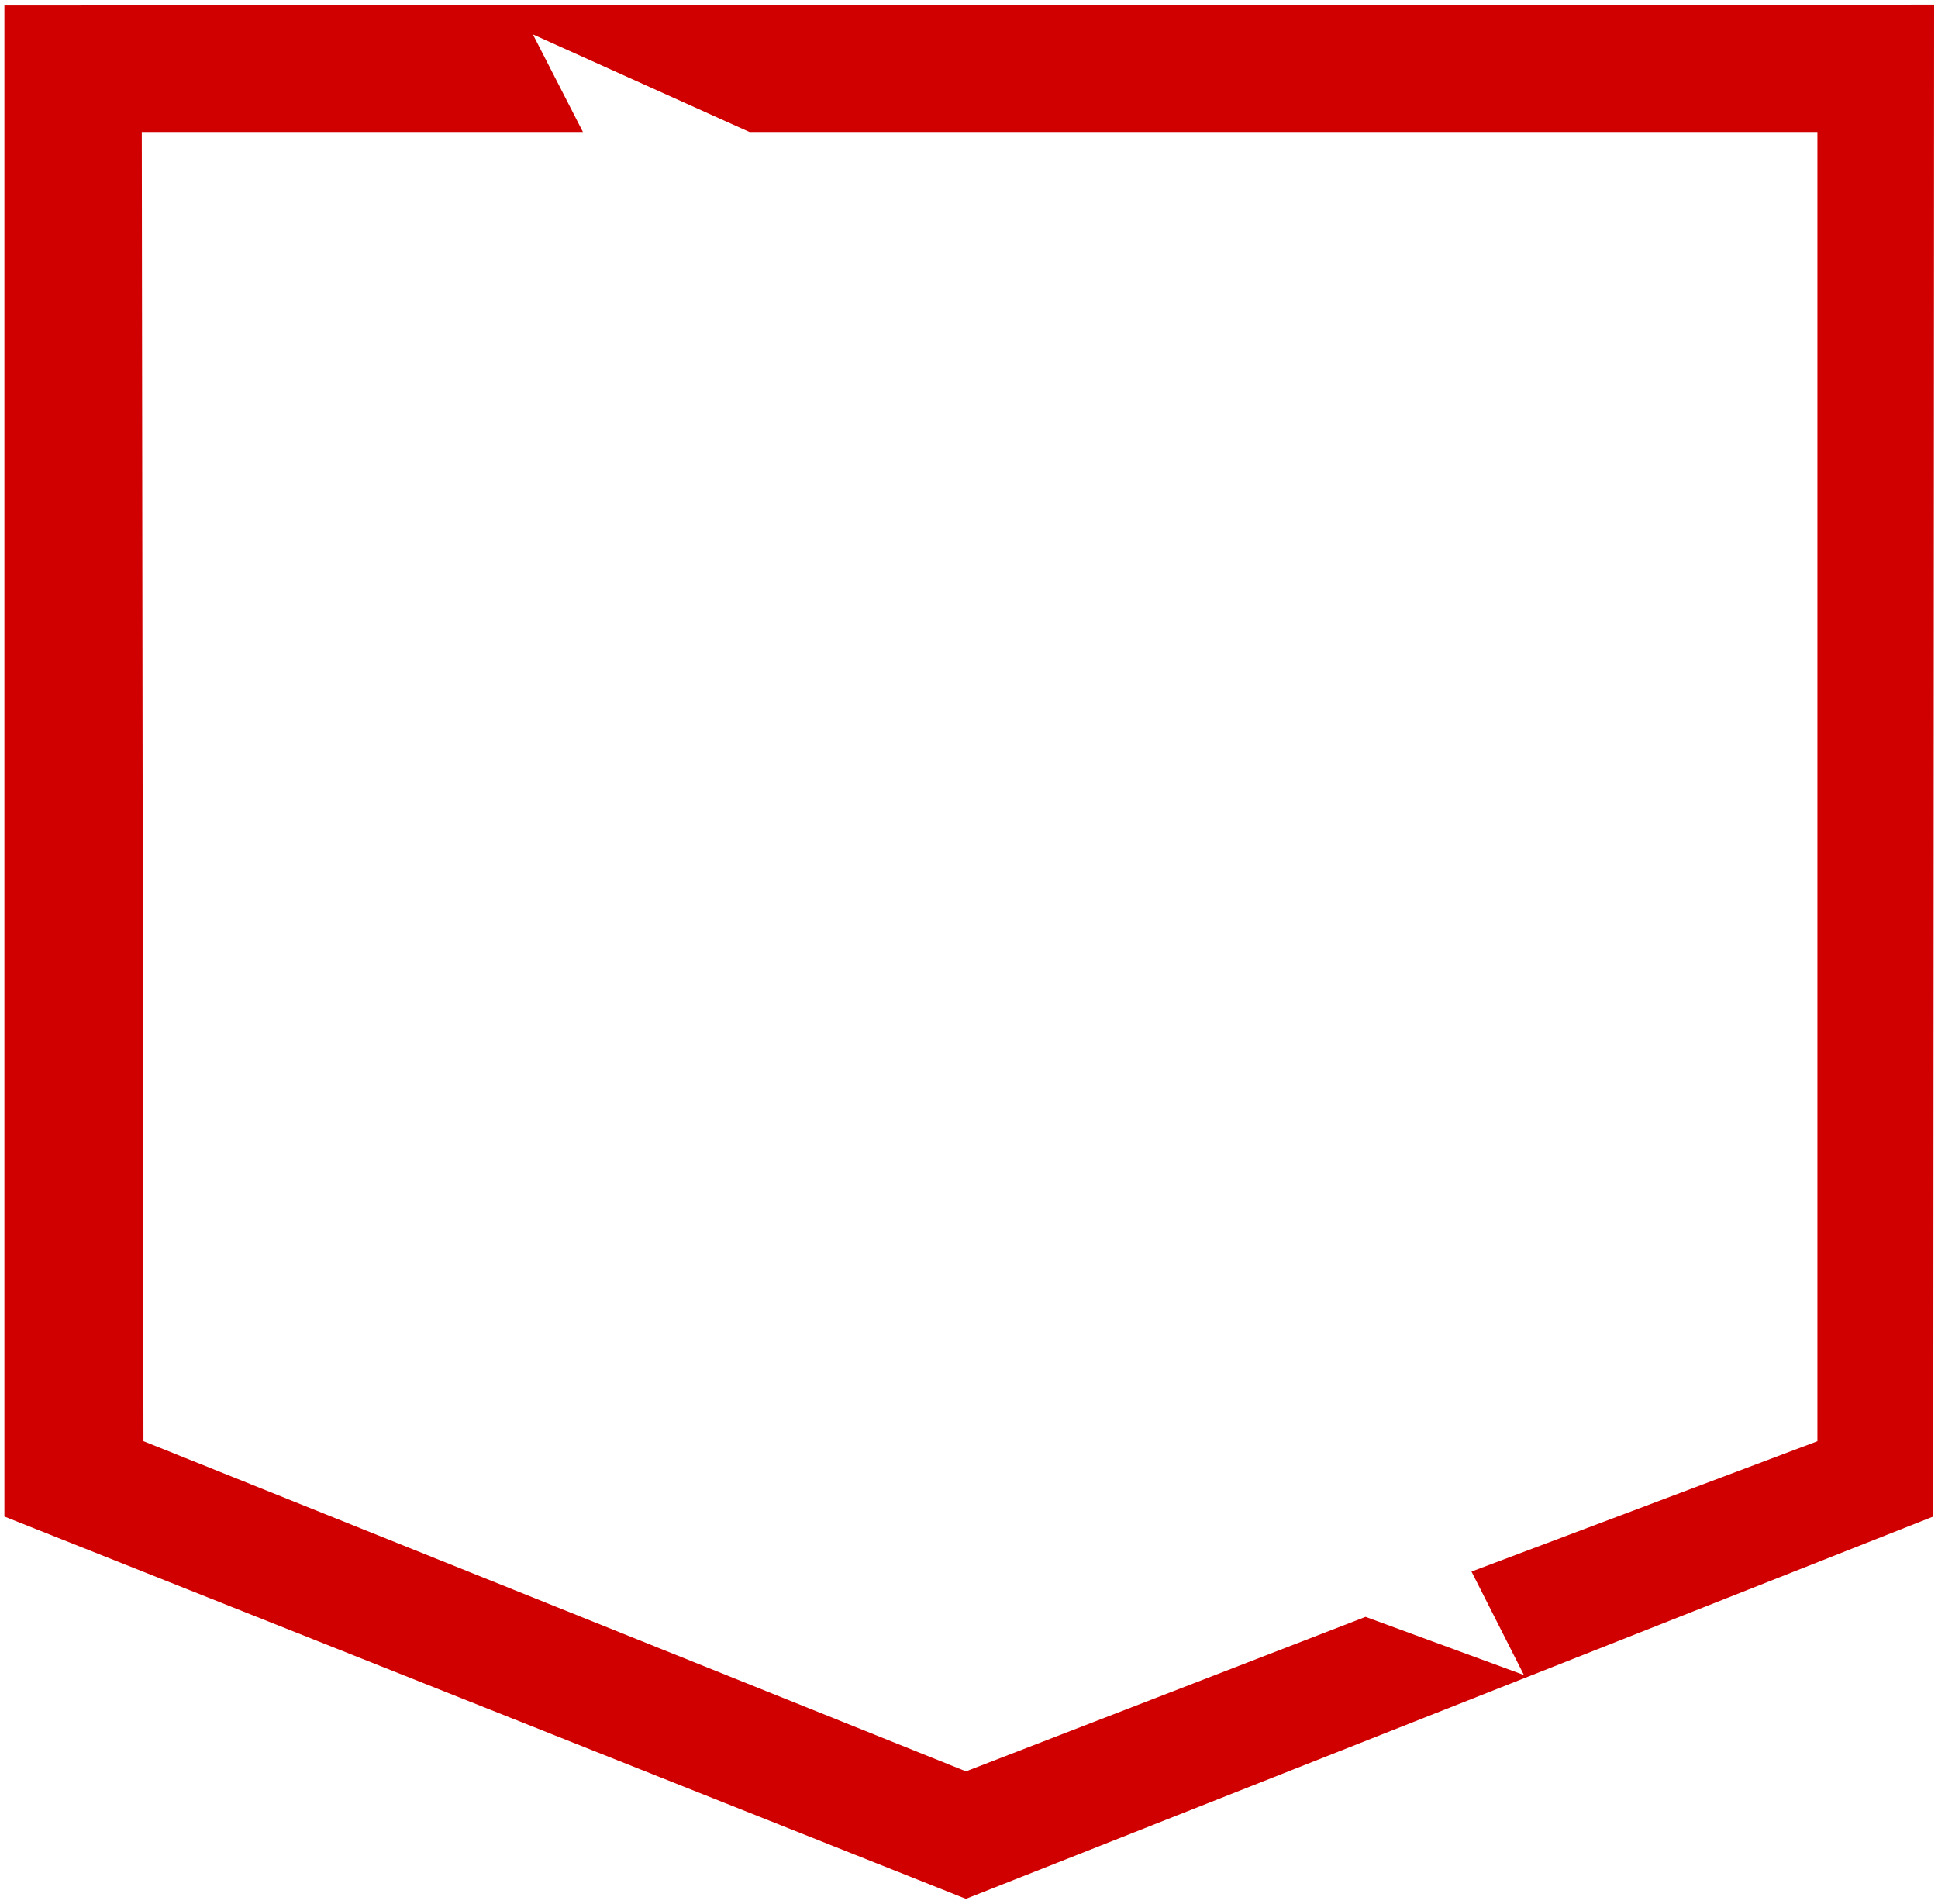
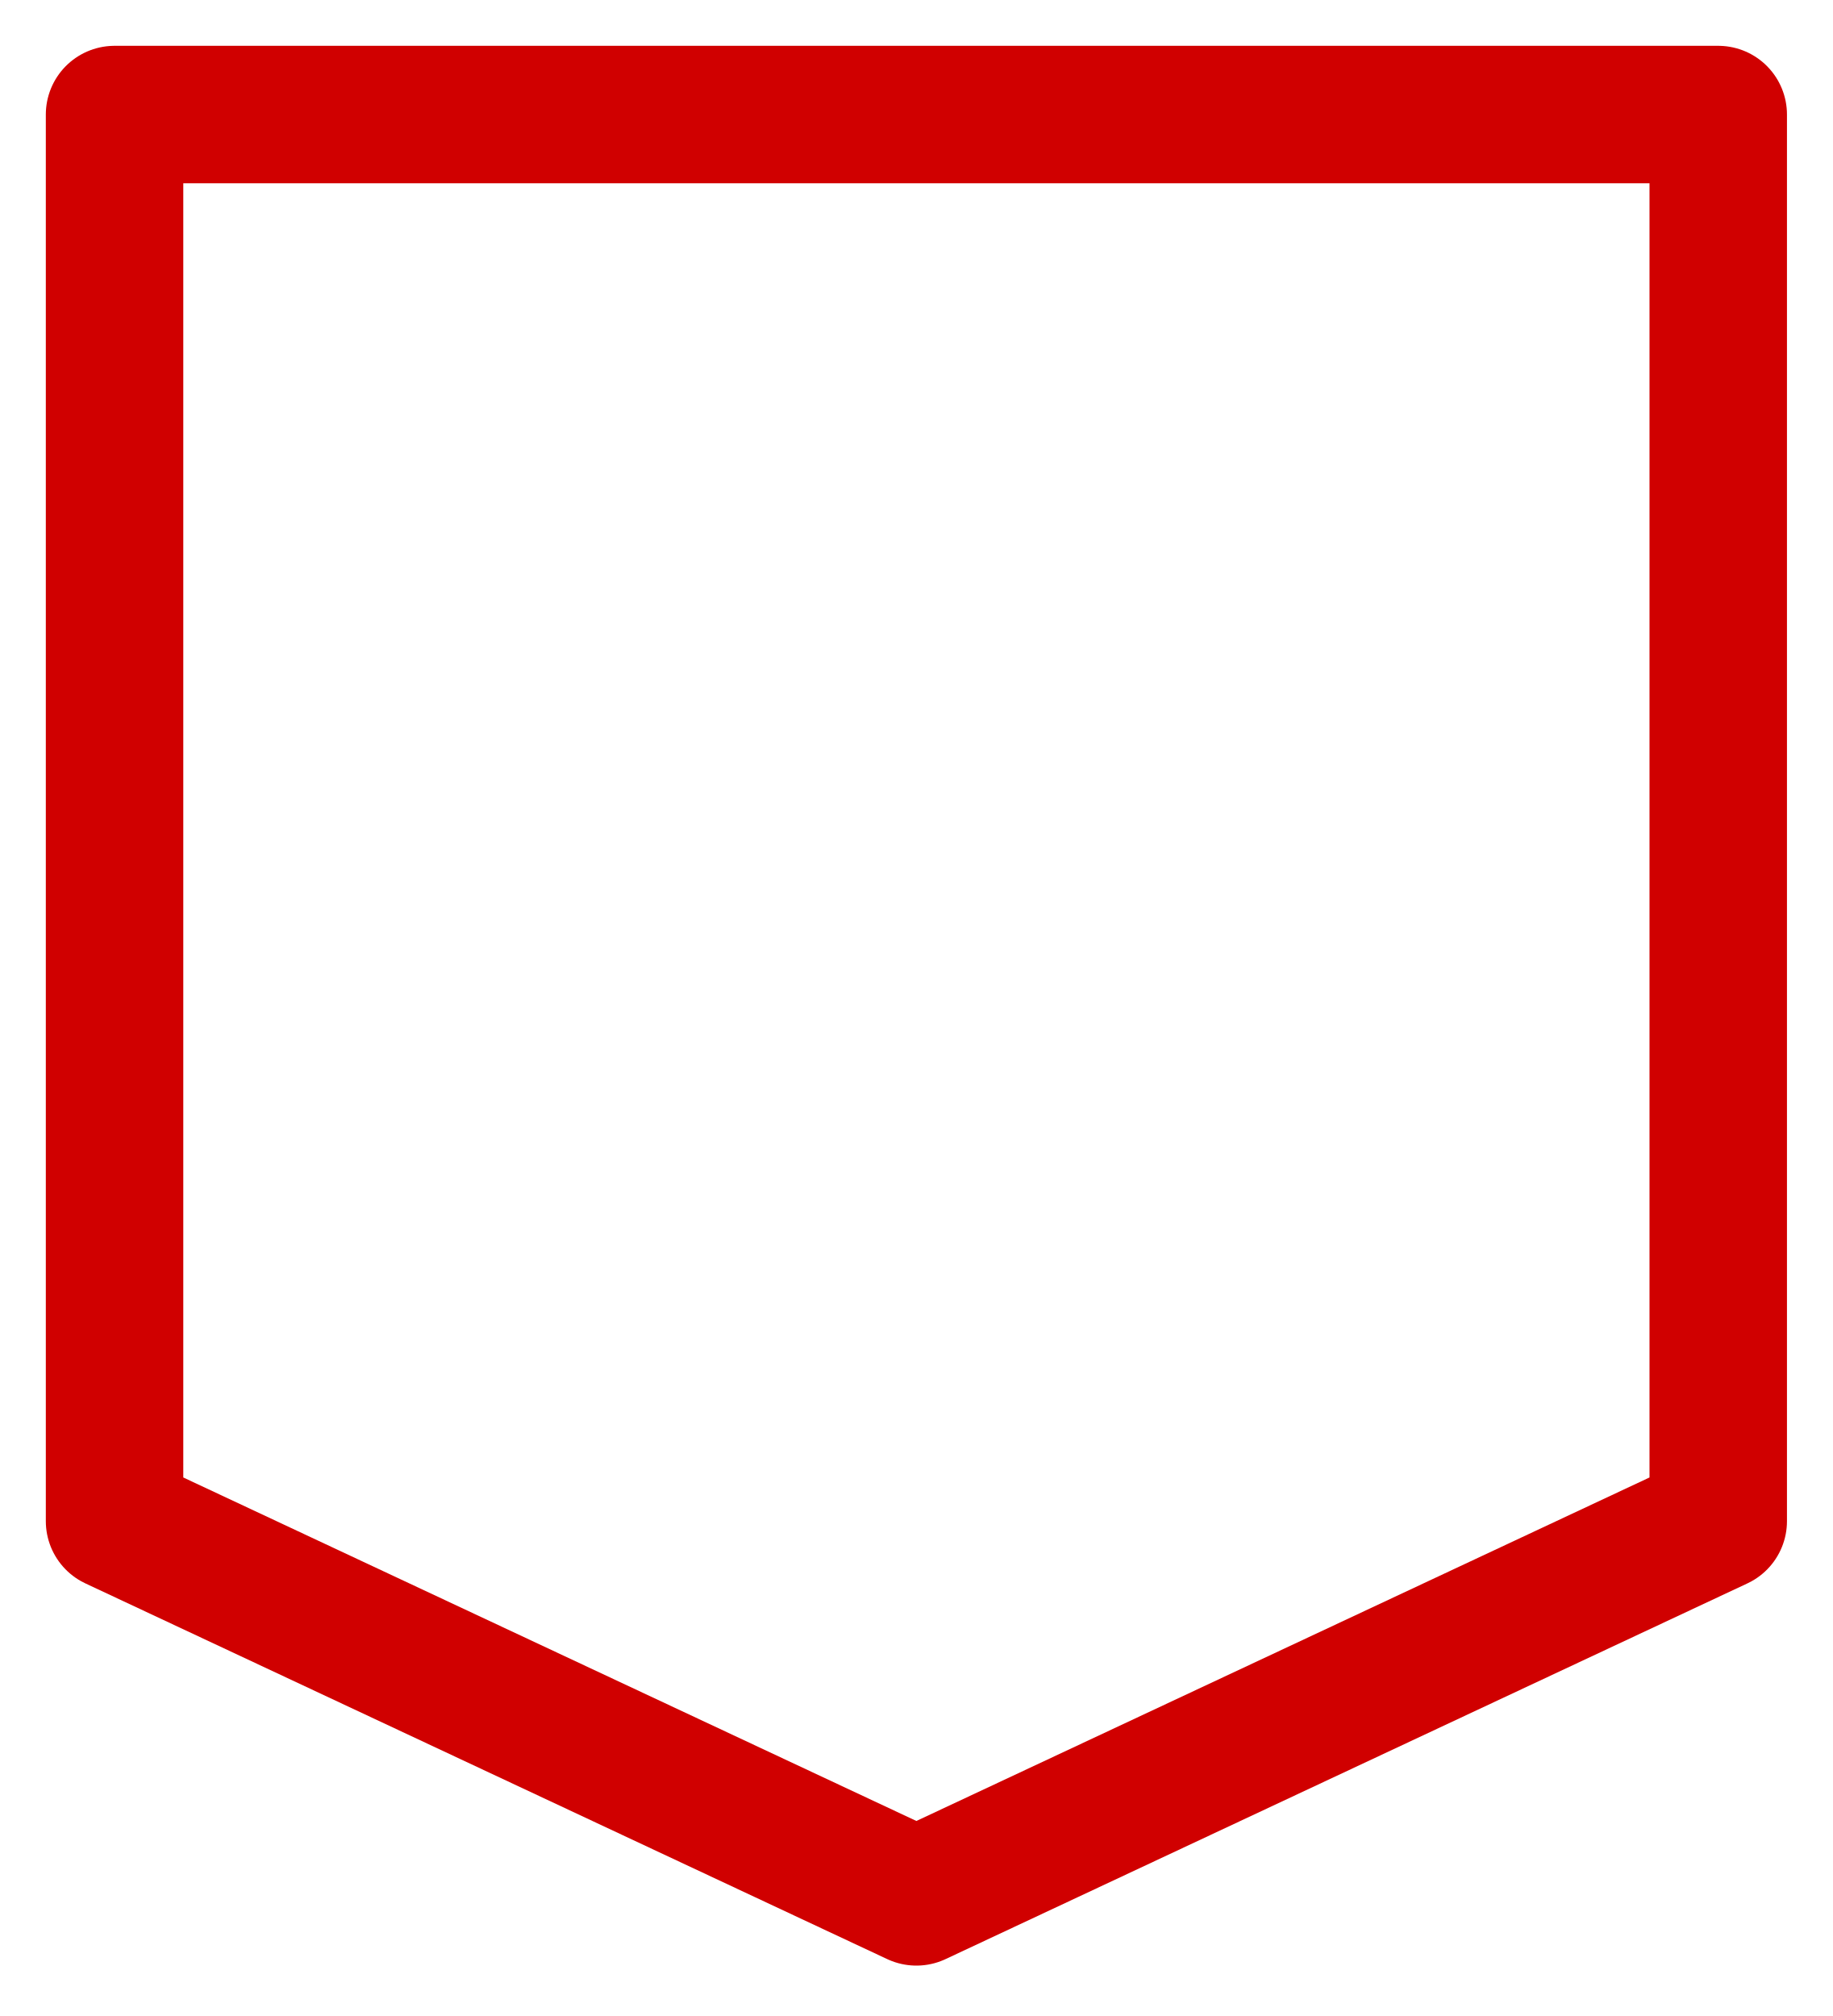
- <svg xmlns="http://www.w3.org/2000/svg" viewBox="21 18 558 548">
-   <path fill="#d00000" d="M22.265 19.58V454.62L299.116 564.693L577.635 454.62L577.885 19.329L22.265 19.58ZM544.279 432.939L444.68 470.464L459.773 500.25L414.176 483.506L299.133 527.985L62.308 432.922L61.825 56.004H188.843L174.433 27.902L236.791 56.004H544.279V432.922V432.939Z" />
+ <svg xmlns="http://www.w3.org/2000/svg" viewBox="0 0 40 44">
+   <path d="M2.5 2.5H37.5V33.2L20 41.4L2.5 33.2Z" fill="none" stroke="#d00000" stroke-width="3" stroke-linejoin="round" />
</svg>
